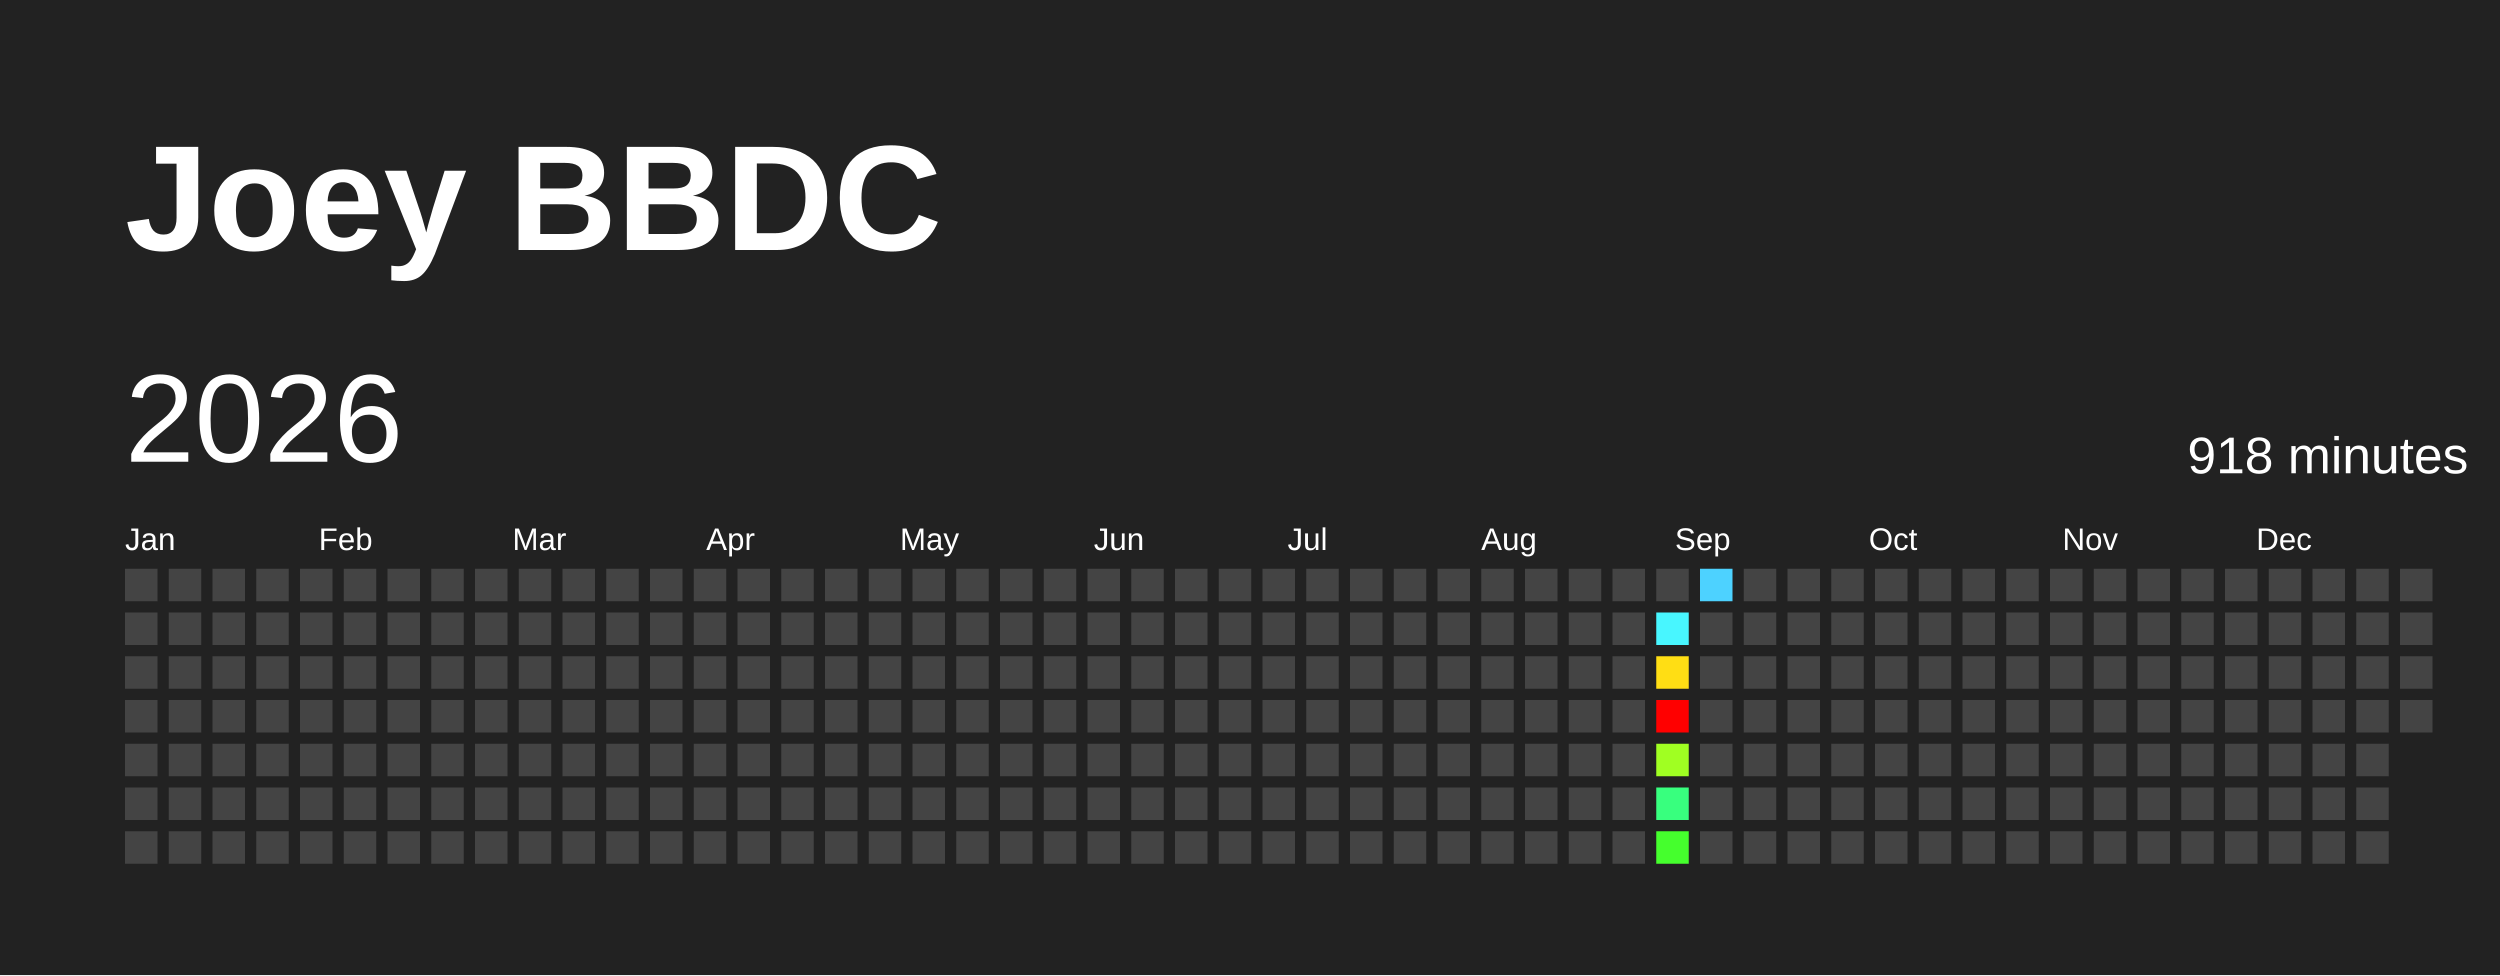
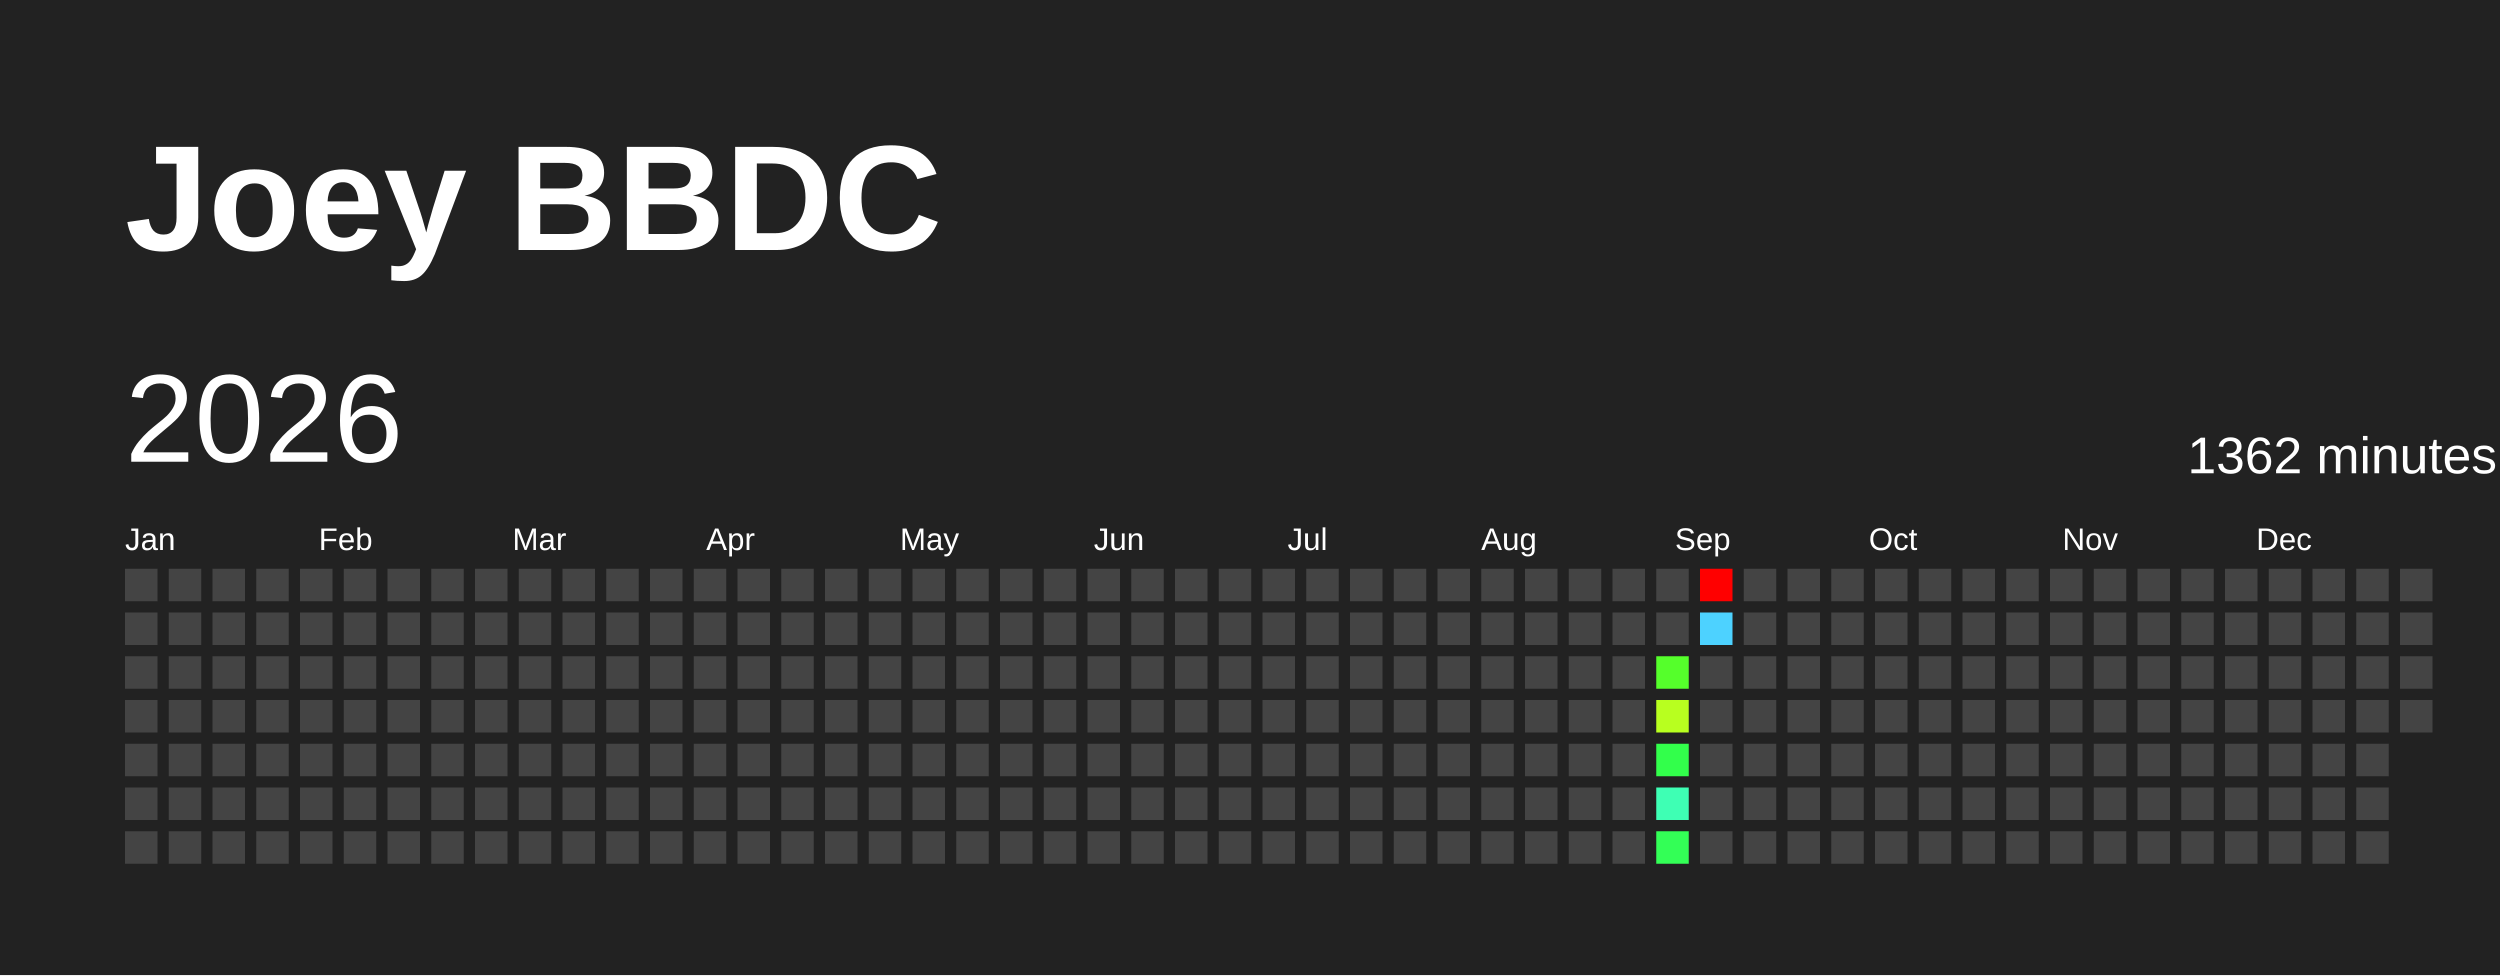
<svg xmlns="http://www.w3.org/2000/svg" baseProfile="full" height="78mm" version="1.1" viewBox="0,0,200,78" width="200mm">
  <defs />
  <rect fill="#222222" height="78" width="200" x="0" y="0" />
  <text fill="#FFFFFF" style="font-size:12px; font-family:Arial; font-weight:bold;" x="10" y="20">Joey BBDC</text>
  <text dominant-baseline="hanging" fill="#FFFFFF" style="font-size:10.0px; font-family:Arial;" x="10" y="30">2026</text>
-   <text dominant-baseline="hanging" fill="#FFFFFF" style="font-size:4.125px; font-family:Arial;" x="175" y="35">918 minutes</text>
+   <text dominant-baseline="hanging" fill="#FFFFFF" style="font-size:4.125px; font-family:Arial;" x="175" y="35">1362 minutes</text>
  <text fill="#FFFFFF" style="font-size:2.5px; font-family:Arial" x="10.0" y="44">Jan</text>
  <text fill="#FFFFFF" style="font-size:2.5px; font-family:Arial" x="25.5" y="44">Feb</text>
  <text fill="#FFFFFF" style="font-size:2.5px; font-family:Arial" x="41.0" y="44">Mar</text>
  <text fill="#FFFFFF" style="font-size:2.5px; font-family:Arial" x="56.5" y="44">Apr</text>
  <text fill="#FFFFFF" style="font-size:2.5px; font-family:Arial" x="72.0" y="44">May</text>
  <text fill="#FFFFFF" style="font-size:2.5px; font-family:Arial" x="87.5" y="44">Jun</text>
  <text fill="#FFFFFF" style="font-size:2.5px; font-family:Arial" x="103.0" y="44">Jul</text>
  <text fill="#FFFFFF" style="font-size:2.5px; font-family:Arial" x="118.5" y="44">Aug</text>
  <text fill="#FFFFFF" style="font-size:2.5px; font-family:Arial" x="134.0" y="44">Sep</text>
  <text fill="#FFFFFF" style="font-size:2.5px; font-family:Arial" x="149.5" y="44">Oct</text>
  <text fill="#FFFFFF" style="font-size:2.5px; font-family:Arial" x="165.0" y="44">Nov</text>
  <text fill="#FFFFFF" style="font-size:2.5px; font-family:Arial" x="180.5" y="44">Dec</text>
  <rect fill="#444444" height="2.6" width="2.6" x="10.0" y="45.5" />
  <rect fill="#444444" height="2.6" width="2.6" x="10.0" y="49.0" />
  <rect fill="#444444" height="2.6" width="2.6" x="10.0" y="52.5" />
  <rect fill="#444444" height="2.6" width="2.6" x="10.0" y="56.0" />
  <rect fill="#444444" height="2.6" width="2.6" x="10.0" y="59.5" />
  <rect fill="#444444" height="2.6" width="2.6" x="10.0" y="63.0" />
  <rect fill="#444444" height="2.6" width="2.6" x="10.0" y="66.5" />
  <rect fill="#444444" height="2.6" width="2.6" x="13.5" y="45.5" />
  <rect fill="#444444" height="2.6" width="2.6" x="13.5" y="49.0" />
  <rect fill="#444444" height="2.6" width="2.6" x="13.5" y="52.5" />
  <rect fill="#444444" height="2.6" width="2.6" x="13.5" y="56.0" />
  <rect fill="#444444" height="2.6" width="2.6" x="13.5" y="59.5" />
  <rect fill="#444444" height="2.6" width="2.6" x="13.5" y="63.0" />
  <rect fill="#444444" height="2.6" width="2.6" x="13.5" y="66.5" />
  <rect fill="#444444" height="2.6" width="2.6" x="17.0" y="45.5" />
  <rect fill="#444444" height="2.6" width="2.6" x="17.0" y="49.0" />
  <rect fill="#444444" height="2.6" width="2.6" x="17.0" y="52.5" />
  <rect fill="#444444" height="2.6" width="2.6" x="17.0" y="56.0" />
  <rect fill="#444444" height="2.6" width="2.6" x="17.0" y="59.5" />
  <rect fill="#444444" height="2.6" width="2.6" x="17.0" y="63.0" />
  <rect fill="#444444" height="2.6" width="2.6" x="17.0" y="66.5" />
  <rect fill="#444444" height="2.6" width="2.6" x="20.5" y="45.5" />
  <rect fill="#444444" height="2.6" width="2.6" x="20.5" y="49.0" />
  <rect fill="#444444" height="2.6" width="2.6" x="20.5" y="52.5" />
  <rect fill="#444444" height="2.6" width="2.6" x="20.5" y="56.0" />
  <rect fill="#444444" height="2.6" width="2.6" x="20.5" y="59.5" />
  <rect fill="#444444" height="2.6" width="2.6" x="20.5" y="63.0" />
  <rect fill="#444444" height="2.6" width="2.6" x="20.5" y="66.5" />
  <rect fill="#444444" height="2.6" width="2.6" x="24.0" y="45.5" />
  <rect fill="#444444" height="2.6" width="2.6" x="24.0" y="49.0" />
  <rect fill="#444444" height="2.6" width="2.6" x="24.0" y="52.5" />
  <rect fill="#444444" height="2.6" width="2.6" x="24.0" y="56.0" />
  <rect fill="#444444" height="2.6" width="2.6" x="24.0" y="59.5" />
  <rect fill="#444444" height="2.6" width="2.6" x="24.0" y="63.0" />
  <rect fill="#444444" height="2.6" width="2.6" x="24.0" y="66.5" />
  <rect fill="#444444" height="2.6" width="2.6" x="27.5" y="45.5" />
  <rect fill="#444444" height="2.6" width="2.6" x="27.5" y="49.0" />
  <rect fill="#444444" height="2.6" width="2.6" x="27.5" y="52.5" />
  <rect fill="#444444" height="2.6" width="2.6" x="27.5" y="56.0" />
  <rect fill="#444444" height="2.6" width="2.6" x="27.5" y="59.5" />
  <rect fill="#444444" height="2.6" width="2.6" x="27.5" y="63.0" />
  <rect fill="#444444" height="2.6" width="2.6" x="27.5" y="66.5" />
  <rect fill="#444444" height="2.6" width="2.6" x="31.0" y="45.5" />
  <rect fill="#444444" height="2.6" width="2.6" x="31.0" y="49.0" />
  <rect fill="#444444" height="2.6" width="2.6" x="31.0" y="52.5" />
  <rect fill="#444444" height="2.6" width="2.6" x="31.0" y="56.0" />
  <rect fill="#444444" height="2.6" width="2.6" x="31.0" y="59.5" />
  <rect fill="#444444" height="2.6" width="2.6" x="31.0" y="63.0" />
  <rect fill="#444444" height="2.6" width="2.6" x="31.0" y="66.5" />
  <rect fill="#444444" height="2.6" width="2.6" x="34.5" y="45.5" />
  <rect fill="#444444" height="2.6" width="2.6" x="34.5" y="49.0" />
  <rect fill="#444444" height="2.6" width="2.6" x="34.5" y="52.5" />
  <rect fill="#444444" height="2.6" width="2.6" x="34.5" y="56.0" />
  <rect fill="#444444" height="2.6" width="2.6" x="34.5" y="59.5" />
  <rect fill="#444444" height="2.6" width="2.6" x="34.5" y="63.0" />
  <rect fill="#444444" height="2.6" width="2.6" x="34.5" y="66.5" />
  <rect fill="#444444" height="2.6" width="2.6" x="38.0" y="45.5" />
  <rect fill="#444444" height="2.6" width="2.6" x="38.0" y="49.0" />
  <rect fill="#444444" height="2.6" width="2.6" x="38.0" y="52.5" />
  <rect fill="#444444" height="2.6" width="2.6" x="38.0" y="56.0" />
  <rect fill="#444444" height="2.6" width="2.6" x="38.0" y="59.5" />
  <rect fill="#444444" height="2.6" width="2.6" x="38.0" y="63.0" />
  <rect fill="#444444" height="2.6" width="2.6" x="38.0" y="66.5" />
  <rect fill="#444444" height="2.6" width="2.6" x="41.5" y="45.5" />
  <rect fill="#444444" height="2.6" width="2.6" x="41.5" y="49.0" />
  <rect fill="#444444" height="2.6" width="2.6" x="41.5" y="52.5" />
  <rect fill="#444444" height="2.6" width="2.6" x="41.5" y="56.0" />
  <rect fill="#444444" height="2.6" width="2.6" x="41.5" y="59.5" />
  <rect fill="#444444" height="2.6" width="2.6" x="41.5" y="63.0" />
  <rect fill="#444444" height="2.6" width="2.6" x="41.5" y="66.5" />
  <rect fill="#444444" height="2.6" width="2.6" x="45.0" y="45.5" />
  <rect fill="#444444" height="2.6" width="2.6" x="45.0" y="49.0" />
  <rect fill="#444444" height="2.6" width="2.6" x="45.0" y="52.5" />
  <rect fill="#444444" height="2.6" width="2.6" x="45.0" y="56.0" />
  <rect fill="#444444" height="2.6" width="2.6" x="45.0" y="59.5" />
  <rect fill="#444444" height="2.6" width="2.6" x="45.0" y="63.0" />
  <rect fill="#444444" height="2.6" width="2.6" x="45.0" y="66.5" />
  <rect fill="#444444" height="2.6" width="2.6" x="48.5" y="45.5" />
  <rect fill="#444444" height="2.6" width="2.6" x="48.5" y="49.0" />
  <rect fill="#444444" height="2.6" width="2.6" x="48.5" y="52.5" />
  <rect fill="#444444" height="2.6" width="2.6" x="48.5" y="56.0" />
  <rect fill="#444444" height="2.6" width="2.6" x="48.5" y="59.5" />
  <rect fill="#444444" height="2.6" width="2.6" x="48.5" y="63.0" />
  <rect fill="#444444" height="2.6" width="2.6" x="48.5" y="66.5" />
  <rect fill="#444444" height="2.6" width="2.6" x="52.0" y="45.5" />
  <rect fill="#444444" height="2.6" width="2.6" x="52.0" y="49.0" />
  <rect fill="#444444" height="2.6" width="2.6" x="52.0" y="52.5" />
  <rect fill="#444444" height="2.6" width="2.6" x="52.0" y="56.0" />
  <rect fill="#444444" height="2.6" width="2.6" x="52.0" y="59.5" />
  <rect fill="#444444" height="2.6" width="2.6" x="52.0" y="63.0" />
  <rect fill="#444444" height="2.6" width="2.6" x="52.0" y="66.5" />
  <rect fill="#444444" height="2.6" width="2.6" x="55.5" y="45.5" />
  <rect fill="#444444" height="2.6" width="2.6" x="55.5" y="49.0" />
  <rect fill="#444444" height="2.6" width="2.6" x="55.5" y="52.5" />
  <rect fill="#444444" height="2.6" width="2.6" x="55.5" y="56.0" />
  <rect fill="#444444" height="2.6" width="2.6" x="55.5" y="59.5" />
  <rect fill="#444444" height="2.6" width="2.6" x="55.5" y="63.0" />
  <rect fill="#444444" height="2.6" width="2.6" x="55.5" y="66.5" />
  <rect fill="#444444" height="2.6" width="2.6" x="59.0" y="45.5" />
  <rect fill="#444444" height="2.6" width="2.6" x="59.0" y="49.0" />
  <rect fill="#444444" height="2.6" width="2.6" x="59.0" y="52.5" />
  <rect fill="#444444" height="2.6" width="2.6" x="59.0" y="56.0" />
  <rect fill="#444444" height="2.6" width="2.6" x="59.0" y="59.5" />
  <rect fill="#444444" height="2.6" width="2.6" x="59.0" y="63.0" />
  <rect fill="#444444" height="2.6" width="2.6" x="59.0" y="66.5" />
  <rect fill="#444444" height="2.6" width="2.6" x="62.5" y="45.5" />
  <rect fill="#444444" height="2.6" width="2.6" x="62.5" y="49.0" />
  <rect fill="#444444" height="2.6" width="2.6" x="62.5" y="52.5" />
  <rect fill="#444444" height="2.6" width="2.6" x="62.5" y="56.0" />
  <rect fill="#444444" height="2.6" width="2.6" x="62.5" y="59.5" />
  <rect fill="#444444" height="2.6" width="2.6" x="62.5" y="63.0" />
  <rect fill="#444444" height="2.6" width="2.6" x="62.5" y="66.5" />
  <rect fill="#444444" height="2.6" width="2.6" x="66.0" y="45.5" />
  <rect fill="#444444" height="2.6" width="2.6" x="66.0" y="49.0" />
  <rect fill="#444444" height="2.6" width="2.6" x="66.0" y="52.5" />
  <rect fill="#444444" height="2.6" width="2.6" x="66.0" y="56.0" />
  <rect fill="#444444" height="2.6" width="2.6" x="66.0" y="59.5" />
  <rect fill="#444444" height="2.6" width="2.6" x="66.0" y="63.0" />
  <rect fill="#444444" height="2.6" width="2.6" x="66.0" y="66.5" />
  <rect fill="#444444" height="2.6" width="2.6" x="69.5" y="45.5" />
  <rect fill="#444444" height="2.6" width="2.6" x="69.5" y="49.0" />
  <rect fill="#444444" height="2.6" width="2.6" x="69.5" y="52.5" />
  <rect fill="#444444" height="2.6" width="2.6" x="69.5" y="56.0" />
  <rect fill="#444444" height="2.6" width="2.6" x="69.5" y="59.5" />
  <rect fill="#444444" height="2.6" width="2.6" x="69.5" y="63.0" />
  <rect fill="#444444" height="2.6" width="2.6" x="69.5" y="66.5" />
  <rect fill="#444444" height="2.6" width="2.6" x="73.0" y="45.5" />
  <rect fill="#444444" height="2.6" width="2.6" x="73.0" y="49.0" />
  <rect fill="#444444" height="2.6" width="2.6" x="73.0" y="52.5" />
  <rect fill="#444444" height="2.6" width="2.6" x="73.0" y="56.0" />
  <rect fill="#444444" height="2.6" width="2.6" x="73.0" y="59.5" />
  <rect fill="#444444" height="2.6" width="2.6" x="73.0" y="63.0" />
  <rect fill="#444444" height="2.6" width="2.6" x="73.0" y="66.5" />
  <rect fill="#444444" height="2.6" width="2.6" x="76.5" y="45.5" />
  <rect fill="#444444" height="2.6" width="2.6" x="76.5" y="49.0" />
  <rect fill="#444444" height="2.6" width="2.6" x="76.5" y="52.5" />
  <rect fill="#444444" height="2.6" width="2.6" x="76.5" y="56.0" />
  <rect fill="#444444" height="2.6" width="2.6" x="76.5" y="59.5" />
  <rect fill="#444444" height="2.6" width="2.6" x="76.5" y="63.0" />
  <rect fill="#444444" height="2.6" width="2.6" x="76.5" y="66.5" />
  <rect fill="#444444" height="2.6" width="2.6" x="80.0" y="45.5" />
  <rect fill="#444444" height="2.6" width="2.6" x="80.0" y="49.0" />
  <rect fill="#444444" height="2.6" width="2.6" x="80.0" y="52.5" />
  <rect fill="#444444" height="2.6" width="2.6" x="80.0" y="56.0" />
  <rect fill="#444444" height="2.6" width="2.6" x="80.0" y="59.5" />
  <rect fill="#444444" height="2.6" width="2.6" x="80.0" y="63.0" />
  <rect fill="#444444" height="2.6" width="2.6" x="80.0" y="66.5" />
  <rect fill="#444444" height="2.6" width="2.6" x="83.5" y="45.5" />
  <rect fill="#444444" height="2.6" width="2.6" x="83.5" y="49.0" />
  <rect fill="#444444" height="2.6" width="2.6" x="83.5" y="52.5" />
  <rect fill="#444444" height="2.6" width="2.6" x="83.5" y="56.0" />
  <rect fill="#444444" height="2.6" width="2.6" x="83.5" y="59.5" />
  <rect fill="#444444" height="2.6" width="2.6" x="83.5" y="63.0" />
  <rect fill="#444444" height="2.6" width="2.6" x="83.5" y="66.5" />
  <rect fill="#444444" height="2.6" width="2.6" x="87.0" y="45.5" />
  <rect fill="#444444" height="2.6" width="2.6" x="87.0" y="49.0" />
  <rect fill="#444444" height="2.6" width="2.6" x="87.0" y="52.5" />
  <rect fill="#444444" height="2.6" width="2.6" x="87.0" y="56.0" />
  <rect fill="#444444" height="2.6" width="2.6" x="87.0" y="59.5" />
  <rect fill="#444444" height="2.6" width="2.6" x="87.0" y="63.0" />
  <rect fill="#444444" height="2.6" width="2.6" x="87.0" y="66.5" />
  <rect fill="#444444" height="2.6" width="2.6" x="90.5" y="45.5" />
  <rect fill="#444444" height="2.6" width="2.6" x="90.5" y="49.0" />
  <rect fill="#444444" height="2.6" width="2.6" x="90.5" y="52.5" />
  <rect fill="#444444" height="2.6" width="2.6" x="90.5" y="56.0" />
  <rect fill="#444444" height="2.6" width="2.6" x="90.5" y="59.5" />
  <rect fill="#444444" height="2.6" width="2.6" x="90.5" y="63.0" />
  <rect fill="#444444" height="2.6" width="2.6" x="90.5" y="66.5" />
  <rect fill="#444444" height="2.6" width="2.6" x="94.0" y="45.5" />
  <rect fill="#444444" height="2.6" width="2.6" x="94.0" y="49.0" />
  <rect fill="#444444" height="2.6" width="2.6" x="94.0" y="52.5" />
  <rect fill="#444444" height="2.6" width="2.6" x="94.0" y="56.0" />
  <rect fill="#444444" height="2.6" width="2.6" x="94.0" y="59.5" />
  <rect fill="#444444" height="2.6" width="2.6" x="94.0" y="63.0" />
  <rect fill="#444444" height="2.6" width="2.6" x="94.0" y="66.5" />
  <rect fill="#444444" height="2.6" width="2.6" x="97.5" y="45.5" />
  <rect fill="#444444" height="2.6" width="2.6" x="97.5" y="49.0" />
  <rect fill="#444444" height="2.6" width="2.6" x="97.5" y="52.5" />
  <rect fill="#444444" height="2.6" width="2.6" x="97.5" y="56.0" />
  <rect fill="#444444" height="2.6" width="2.6" x="97.5" y="59.5" />
  <rect fill="#444444" height="2.6" width="2.6" x="97.5" y="63.0" />
  <rect fill="#444444" height="2.6" width="2.6" x="97.5" y="66.5" />
  <rect fill="#444444" height="2.6" width="2.6" x="101.0" y="45.5" />
  <rect fill="#444444" height="2.6" width="2.6" x="101.0" y="49.0" />
  <rect fill="#444444" height="2.6" width="2.6" x="101.0" y="52.5" />
  <rect fill="#444444" height="2.6" width="2.6" x="101.0" y="56.0" />
  <rect fill="#444444" height="2.6" width="2.6" x="101.0" y="59.5" />
  <rect fill="#444444" height="2.6" width="2.6" x="101.0" y="63.0" />
  <rect fill="#444444" height="2.6" width="2.6" x="101.0" y="66.5" />
  <rect fill="#444444" height="2.6" width="2.6" x="104.5" y="45.5" />
  <rect fill="#444444" height="2.6" width="2.6" x="104.5" y="49.0" />
  <rect fill="#444444" height="2.6" width="2.6" x="104.5" y="52.5" />
  <rect fill="#444444" height="2.6" width="2.6" x="104.5" y="56.0" />
  <rect fill="#444444" height="2.6" width="2.6" x="104.5" y="59.5" />
  <rect fill="#444444" height="2.6" width="2.6" x="104.5" y="63.0" />
  <rect fill="#444444" height="2.6" width="2.6" x="104.5" y="66.5" />
  <rect fill="#444444" height="2.6" width="2.6" x="108.0" y="45.5" />
  <rect fill="#444444" height="2.6" width="2.6" x="108.0" y="49.0" />
  <rect fill="#444444" height="2.6" width="2.6" x="108.0" y="52.5" />
  <rect fill="#444444" height="2.6" width="2.6" x="108.0" y="56.0" />
  <rect fill="#444444" height="2.6" width="2.6" x="108.0" y="59.5" />
  <rect fill="#444444" height="2.6" width="2.6" x="108.0" y="63.0" />
  <rect fill="#444444" height="2.6" width="2.6" x="108.0" y="66.5" />
  <rect fill="#444444" height="2.6" width="2.6" x="111.5" y="45.5" />
  <rect fill="#444444" height="2.6" width="2.6" x="111.5" y="49.0" />
  <rect fill="#444444" height="2.6" width="2.6" x="111.5" y="52.5" />
  <rect fill="#444444" height="2.6" width="2.6" x="111.5" y="56.0" />
  <rect fill="#444444" height="2.6" width="2.6" x="111.5" y="59.5" />
  <rect fill="#444444" height="2.6" width="2.6" x="111.5" y="63.0" />
  <rect fill="#444444" height="2.6" width="2.6" x="111.5" y="66.5" />
  <rect fill="#444444" height="2.6" width="2.6" x="115.0" y="45.5" />
  <rect fill="#444444" height="2.6" width="2.6" x="115.0" y="49.0" />
  <rect fill="#444444" height="2.6" width="2.6" x="115.0" y="52.5" />
  <rect fill="#444444" height="2.6" width="2.6" x="115.0" y="56.0" />
  <rect fill="#444444" height="2.6" width="2.6" x="115.0" y="59.5" />
  <rect fill="#444444" height="2.6" width="2.6" x="115.0" y="63.0" />
  <rect fill="#444444" height="2.6" width="2.6" x="115.0" y="66.5" />
  <rect fill="#444444" height="2.6" width="2.6" x="118.5" y="45.5" />
  <rect fill="#444444" height="2.6" width="2.6" x="118.5" y="49.0" />
  <rect fill="#444444" height="2.6" width="2.6" x="118.5" y="52.5" />
  <rect fill="#444444" height="2.6" width="2.6" x="118.5" y="56.0" />
  <rect fill="#444444" height="2.6" width="2.6" x="118.5" y="59.5" />
  <rect fill="#444444" height="2.6" width="2.6" x="118.5" y="63.0" />
  <rect fill="#444444" height="2.6" width="2.6" x="118.5" y="66.5" />
  <rect fill="#444444" height="2.6" width="2.6" x="122.0" y="45.5" />
  <rect fill="#444444" height="2.6" width="2.6" x="122.0" y="49.0" />
  <rect fill="#444444" height="2.6" width="2.6" x="122.0" y="52.5" />
  <rect fill="#444444" height="2.6" width="2.6" x="122.0" y="56.0" />
  <rect fill="#444444" height="2.6" width="2.6" x="122.0" y="59.5" />
  <rect fill="#444444" height="2.6" width="2.6" x="122.0" y="63.0" />
  <rect fill="#444444" height="2.6" width="2.6" x="122.0" y="66.5" />
  <rect fill="#444444" height="2.6" width="2.6" x="125.5" y="45.5" />
  <rect fill="#444444" height="2.6" width="2.6" x="125.5" y="49.0" />
  <rect fill="#444444" height="2.6" width="2.6" x="125.5" y="52.5" />
  <rect fill="#444444" height="2.6" width="2.6" x="125.5" y="56.0" />
  <rect fill="#444444" height="2.6" width="2.6" x="125.5" y="59.5" />
  <rect fill="#444444" height="2.6" width="2.6" x="125.5" y="63.0" />
  <rect fill="#444444" height="2.6" width="2.6" x="125.5" y="66.5" />
  <rect fill="#444444" height="2.6" width="2.6" x="129.0" y="45.5" />
  <rect fill="#444444" height="2.6" width="2.6" x="129.0" y="49.0" />
  <rect fill="#444444" height="2.6" width="2.6" x="129.0" y="52.5" />
  <rect fill="#444444" height="2.6" width="2.6" x="129.0" y="56.0" />
  <rect fill="#444444" height="2.6" width="2.6" x="129.0" y="59.5" />
  <rect fill="#444444" height="2.6" width="2.6" x="129.0" y="63.0" />
  <rect fill="#444444" height="2.6" width="2.6" x="129.0" y="66.5" />
  <rect fill="#444444" height="2.6" width="2.6" x="132.5" y="45.5" />
-   <rect fill="#48f6ff" height="2.6" width="2.6" x="132.5" y="49.0" />
-   <rect fill="#ffde14" height="2.6" width="2.6" x="132.5" y="52.5" />
-   <rect fill="red" height="2.6" width="2.6" x="132.5" y="56.0" />
-   <rect fill="#a0ff22" height="2.6" width="2.6" x="132.5" y="59.5" />
-   <rect fill="#38ff7e" height="2.6" width="2.6" x="132.5" y="63.0" />
-   <rect fill="#45ff2d" height="2.6" width="2.6" x="132.5" y="66.5" />
-   <rect fill="#4dd2ff" height="2.6" width="2.6" x="136.0" y="45.5" />
-   <rect fill="#444444" height="2.6" width="2.6" x="136.0" y="49.0" />
+   <rect fill="#444444" height="2.6" width="2.6" x="132.5" y="49.0" />
+   <rect fill="#55ff2b" height="2.6" width="2.6" x="132.5" y="52.5" />
+   <rect fill="#b8ff1f" height="2.6" width="2.6" x="132.5" y="56.0" />
+   <rect fill="#32ff4b" height="2.6" width="2.6" x="132.5" y="59.5" />
+   <rect fill="#3effb4" height="2.6" width="2.6" x="132.5" y="63.0" />
+   <rect fill="#33ff56" height="2.6" width="2.6" x="132.5" y="66.5" />
+   <rect fill="red" height="2.6" width="2.6" x="136.0" y="45.5" />
+   <rect fill="#4dd2ff" height="2.6" width="2.6" x="136.0" y="49.0" />
  <rect fill="#444444" height="2.6" width="2.6" x="136.0" y="52.5" />
  <rect fill="#444444" height="2.6" width="2.6" x="136.0" y="56.0" />
  <rect fill="#444444" height="2.6" width="2.6" x="136.0" y="59.5" />
  <rect fill="#444444" height="2.6" width="2.6" x="136.0" y="63.0" />
  <rect fill="#444444" height="2.6" width="2.6" x="136.0" y="66.5" />
  <rect fill="#444444" height="2.6" width="2.6" x="139.5" y="45.5" />
  <rect fill="#444444" height="2.6" width="2.6" x="139.5" y="49.0" />
  <rect fill="#444444" height="2.6" width="2.6" x="139.5" y="52.5" />
  <rect fill="#444444" height="2.6" width="2.6" x="139.5" y="56.0" />
  <rect fill="#444444" height="2.6" width="2.6" x="139.5" y="59.5" />
  <rect fill="#444444" height="2.6" width="2.6" x="139.5" y="63.0" />
  <rect fill="#444444" height="2.6" width="2.6" x="139.5" y="66.5" />
  <rect fill="#444444" height="2.6" width="2.6" x="143.0" y="45.5" />
  <rect fill="#444444" height="2.6" width="2.6" x="143.0" y="49.0" />
  <rect fill="#444444" height="2.6" width="2.6" x="143.0" y="52.5" />
  <rect fill="#444444" height="2.6" width="2.6" x="143.0" y="56.0" />
  <rect fill="#444444" height="2.6" width="2.6" x="143.0" y="59.5" />
  <rect fill="#444444" height="2.6" width="2.6" x="143.0" y="63.0" />
  <rect fill="#444444" height="2.6" width="2.6" x="143.0" y="66.5" />
  <rect fill="#444444" height="2.6" width="2.6" x="146.5" y="45.5" />
  <rect fill="#444444" height="2.6" width="2.6" x="146.5" y="49.0" />
  <rect fill="#444444" height="2.6" width="2.6" x="146.5" y="52.5" />
  <rect fill="#444444" height="2.6" width="2.6" x="146.5" y="56.0" />
  <rect fill="#444444" height="2.6" width="2.6" x="146.5" y="59.5" />
  <rect fill="#444444" height="2.6" width="2.6" x="146.5" y="63.0" />
  <rect fill="#444444" height="2.6" width="2.6" x="146.5" y="66.5" />
  <rect fill="#444444" height="2.6" width="2.6" x="150.0" y="45.5" />
  <rect fill="#444444" height="2.6" width="2.6" x="150.0" y="49.0" />
  <rect fill="#444444" height="2.6" width="2.6" x="150.0" y="52.5" />
  <rect fill="#444444" height="2.6" width="2.6" x="150.0" y="56.0" />
  <rect fill="#444444" height="2.6" width="2.6" x="150.0" y="59.5" />
  <rect fill="#444444" height="2.6" width="2.6" x="150.0" y="63.0" />
  <rect fill="#444444" height="2.6" width="2.6" x="150.0" y="66.5" />
  <rect fill="#444444" height="2.6" width="2.6" x="153.5" y="45.5" />
  <rect fill="#444444" height="2.6" width="2.6" x="153.5" y="49.0" />
  <rect fill="#444444" height="2.6" width="2.6" x="153.5" y="52.5" />
  <rect fill="#444444" height="2.6" width="2.6" x="153.5" y="56.0" />
  <rect fill="#444444" height="2.6" width="2.6" x="153.5" y="59.5" />
  <rect fill="#444444" height="2.6" width="2.6" x="153.5" y="63.0" />
  <rect fill="#444444" height="2.6" width="2.6" x="153.5" y="66.5" />
  <rect fill="#444444" height="2.6" width="2.6" x="157.0" y="45.5" />
  <rect fill="#444444" height="2.6" width="2.6" x="157.0" y="49.0" />
  <rect fill="#444444" height="2.6" width="2.6" x="157.0" y="52.5" />
  <rect fill="#444444" height="2.6" width="2.6" x="157.0" y="56.0" />
  <rect fill="#444444" height="2.6" width="2.6" x="157.0" y="59.5" />
  <rect fill="#444444" height="2.6" width="2.6" x="157.0" y="63.0" />
  <rect fill="#444444" height="2.6" width="2.6" x="157.0" y="66.5" />
  <rect fill="#444444" height="2.6" width="2.6" x="160.5" y="45.5" />
  <rect fill="#444444" height="2.6" width="2.6" x="160.5" y="49.0" />
  <rect fill="#444444" height="2.6" width="2.6" x="160.5" y="52.5" />
  <rect fill="#444444" height="2.6" width="2.6" x="160.5" y="56.0" />
  <rect fill="#444444" height="2.6" width="2.6" x="160.5" y="59.5" />
  <rect fill="#444444" height="2.6" width="2.6" x="160.5" y="63.0" />
  <rect fill="#444444" height="2.6" width="2.6" x="160.5" y="66.5" />
  <rect fill="#444444" height="2.6" width="2.6" x="164.0" y="45.5" />
  <rect fill="#444444" height="2.6" width="2.6" x="164.0" y="49.0" />
  <rect fill="#444444" height="2.6" width="2.6" x="164.0" y="52.5" />
  <rect fill="#444444" height="2.6" width="2.6" x="164.0" y="56.0" />
  <rect fill="#444444" height="2.6" width="2.6" x="164.0" y="59.5" />
  <rect fill="#444444" height="2.6" width="2.6" x="164.0" y="63.0" />
  <rect fill="#444444" height="2.6" width="2.6" x="164.0" y="66.5" />
  <rect fill="#444444" height="2.6" width="2.6" x="167.5" y="45.5" />
  <rect fill="#444444" height="2.6" width="2.6" x="167.5" y="49.0" />
  <rect fill="#444444" height="2.6" width="2.6" x="167.5" y="52.5" />
  <rect fill="#444444" height="2.6" width="2.6" x="167.5" y="56.0" />
  <rect fill="#444444" height="2.6" width="2.6" x="167.5" y="59.5" />
  <rect fill="#444444" height="2.6" width="2.6" x="167.5" y="63.0" />
  <rect fill="#444444" height="2.6" width="2.6" x="167.5" y="66.5" />
  <rect fill="#444444" height="2.6" width="2.6" x="171.0" y="45.5" />
  <rect fill="#444444" height="2.6" width="2.6" x="171.0" y="49.0" />
  <rect fill="#444444" height="2.6" width="2.6" x="171.0" y="52.5" />
  <rect fill="#444444" height="2.6" width="2.6" x="171.0" y="56.0" />
  <rect fill="#444444" height="2.6" width="2.6" x="171.0" y="59.5" />
  <rect fill="#444444" height="2.6" width="2.6" x="171.0" y="63.0" />
  <rect fill="#444444" height="2.6" width="2.6" x="171.0" y="66.5" />
  <rect fill="#444444" height="2.6" width="2.6" x="174.5" y="45.5" />
  <rect fill="#444444" height="2.6" width="2.6" x="174.5" y="49.0" />
  <rect fill="#444444" height="2.6" width="2.6" x="174.5" y="52.5" />
  <rect fill="#444444" height="2.6" width="2.6" x="174.5" y="56.0" />
  <rect fill="#444444" height="2.6" width="2.6" x="174.5" y="59.5" />
  <rect fill="#444444" height="2.6" width="2.6" x="174.5" y="63.0" />
  <rect fill="#444444" height="2.6" width="2.6" x="174.5" y="66.5" />
  <rect fill="#444444" height="2.6" width="2.6" x="178.0" y="45.5" />
  <rect fill="#444444" height="2.6" width="2.6" x="178.0" y="49.0" />
  <rect fill="#444444" height="2.6" width="2.6" x="178.0" y="52.5" />
  <rect fill="#444444" height="2.6" width="2.6" x="178.0" y="56.0" />
  <rect fill="#444444" height="2.6" width="2.6" x="178.0" y="59.5" />
  <rect fill="#444444" height="2.6" width="2.6" x="178.0" y="63.0" />
  <rect fill="#444444" height="2.6" width="2.6" x="178.0" y="66.5" />
  <rect fill="#444444" height="2.6" width="2.6" x="181.5" y="45.5" />
  <rect fill="#444444" height="2.6" width="2.6" x="181.5" y="49.0" />
  <rect fill="#444444" height="2.6" width="2.6" x="181.5" y="52.5" />
  <rect fill="#444444" height="2.6" width="2.6" x="181.5" y="56.0" />
  <rect fill="#444444" height="2.6" width="2.6" x="181.5" y="59.5" />
  <rect fill="#444444" height="2.6" width="2.6" x="181.5" y="63.0" />
  <rect fill="#444444" height="2.6" width="2.6" x="181.5" y="66.5" />
  <rect fill="#444444" height="2.6" width="2.6" x="185.0" y="45.5" />
  <rect fill="#444444" height="2.6" width="2.6" x="185.0" y="49.0" />
  <rect fill="#444444" height="2.6" width="2.6" x="185.0" y="52.5" />
  <rect fill="#444444" height="2.6" width="2.6" x="185.0" y="56.0" />
  <rect fill="#444444" height="2.6" width="2.6" x="185.0" y="59.5" />
  <rect fill="#444444" height="2.6" width="2.6" x="185.0" y="63.0" />
  <rect fill="#444444" height="2.6" width="2.6" x="185.0" y="66.5" />
  <rect fill="#444444" height="2.6" width="2.6" x="188.5" y="45.5" />
  <rect fill="#444444" height="2.6" width="2.6" x="188.5" y="49.0" />
  <rect fill="#444444" height="2.6" width="2.6" x="188.5" y="52.5" />
  <rect fill="#444444" height="2.6" width="2.6" x="188.5" y="56.0" />
  <rect fill="#444444" height="2.6" width="2.6" x="188.5" y="59.5" />
  <rect fill="#444444" height="2.6" width="2.6" x="188.5" y="63.0" />
  <rect fill="#444444" height="2.6" width="2.6" x="188.5" y="66.5" />
  <rect fill="#444444" height="2.6" width="2.6" x="192.0" y="45.5" />
  <rect fill="#444444" height="2.6" width="2.6" x="192.0" y="49.0" />
  <rect fill="#444444" height="2.6" width="2.6" x="192.0" y="52.5" />
  <rect fill="#444444" height="2.6" width="2.6" x="192.0" y="56.0" />
</svg>
